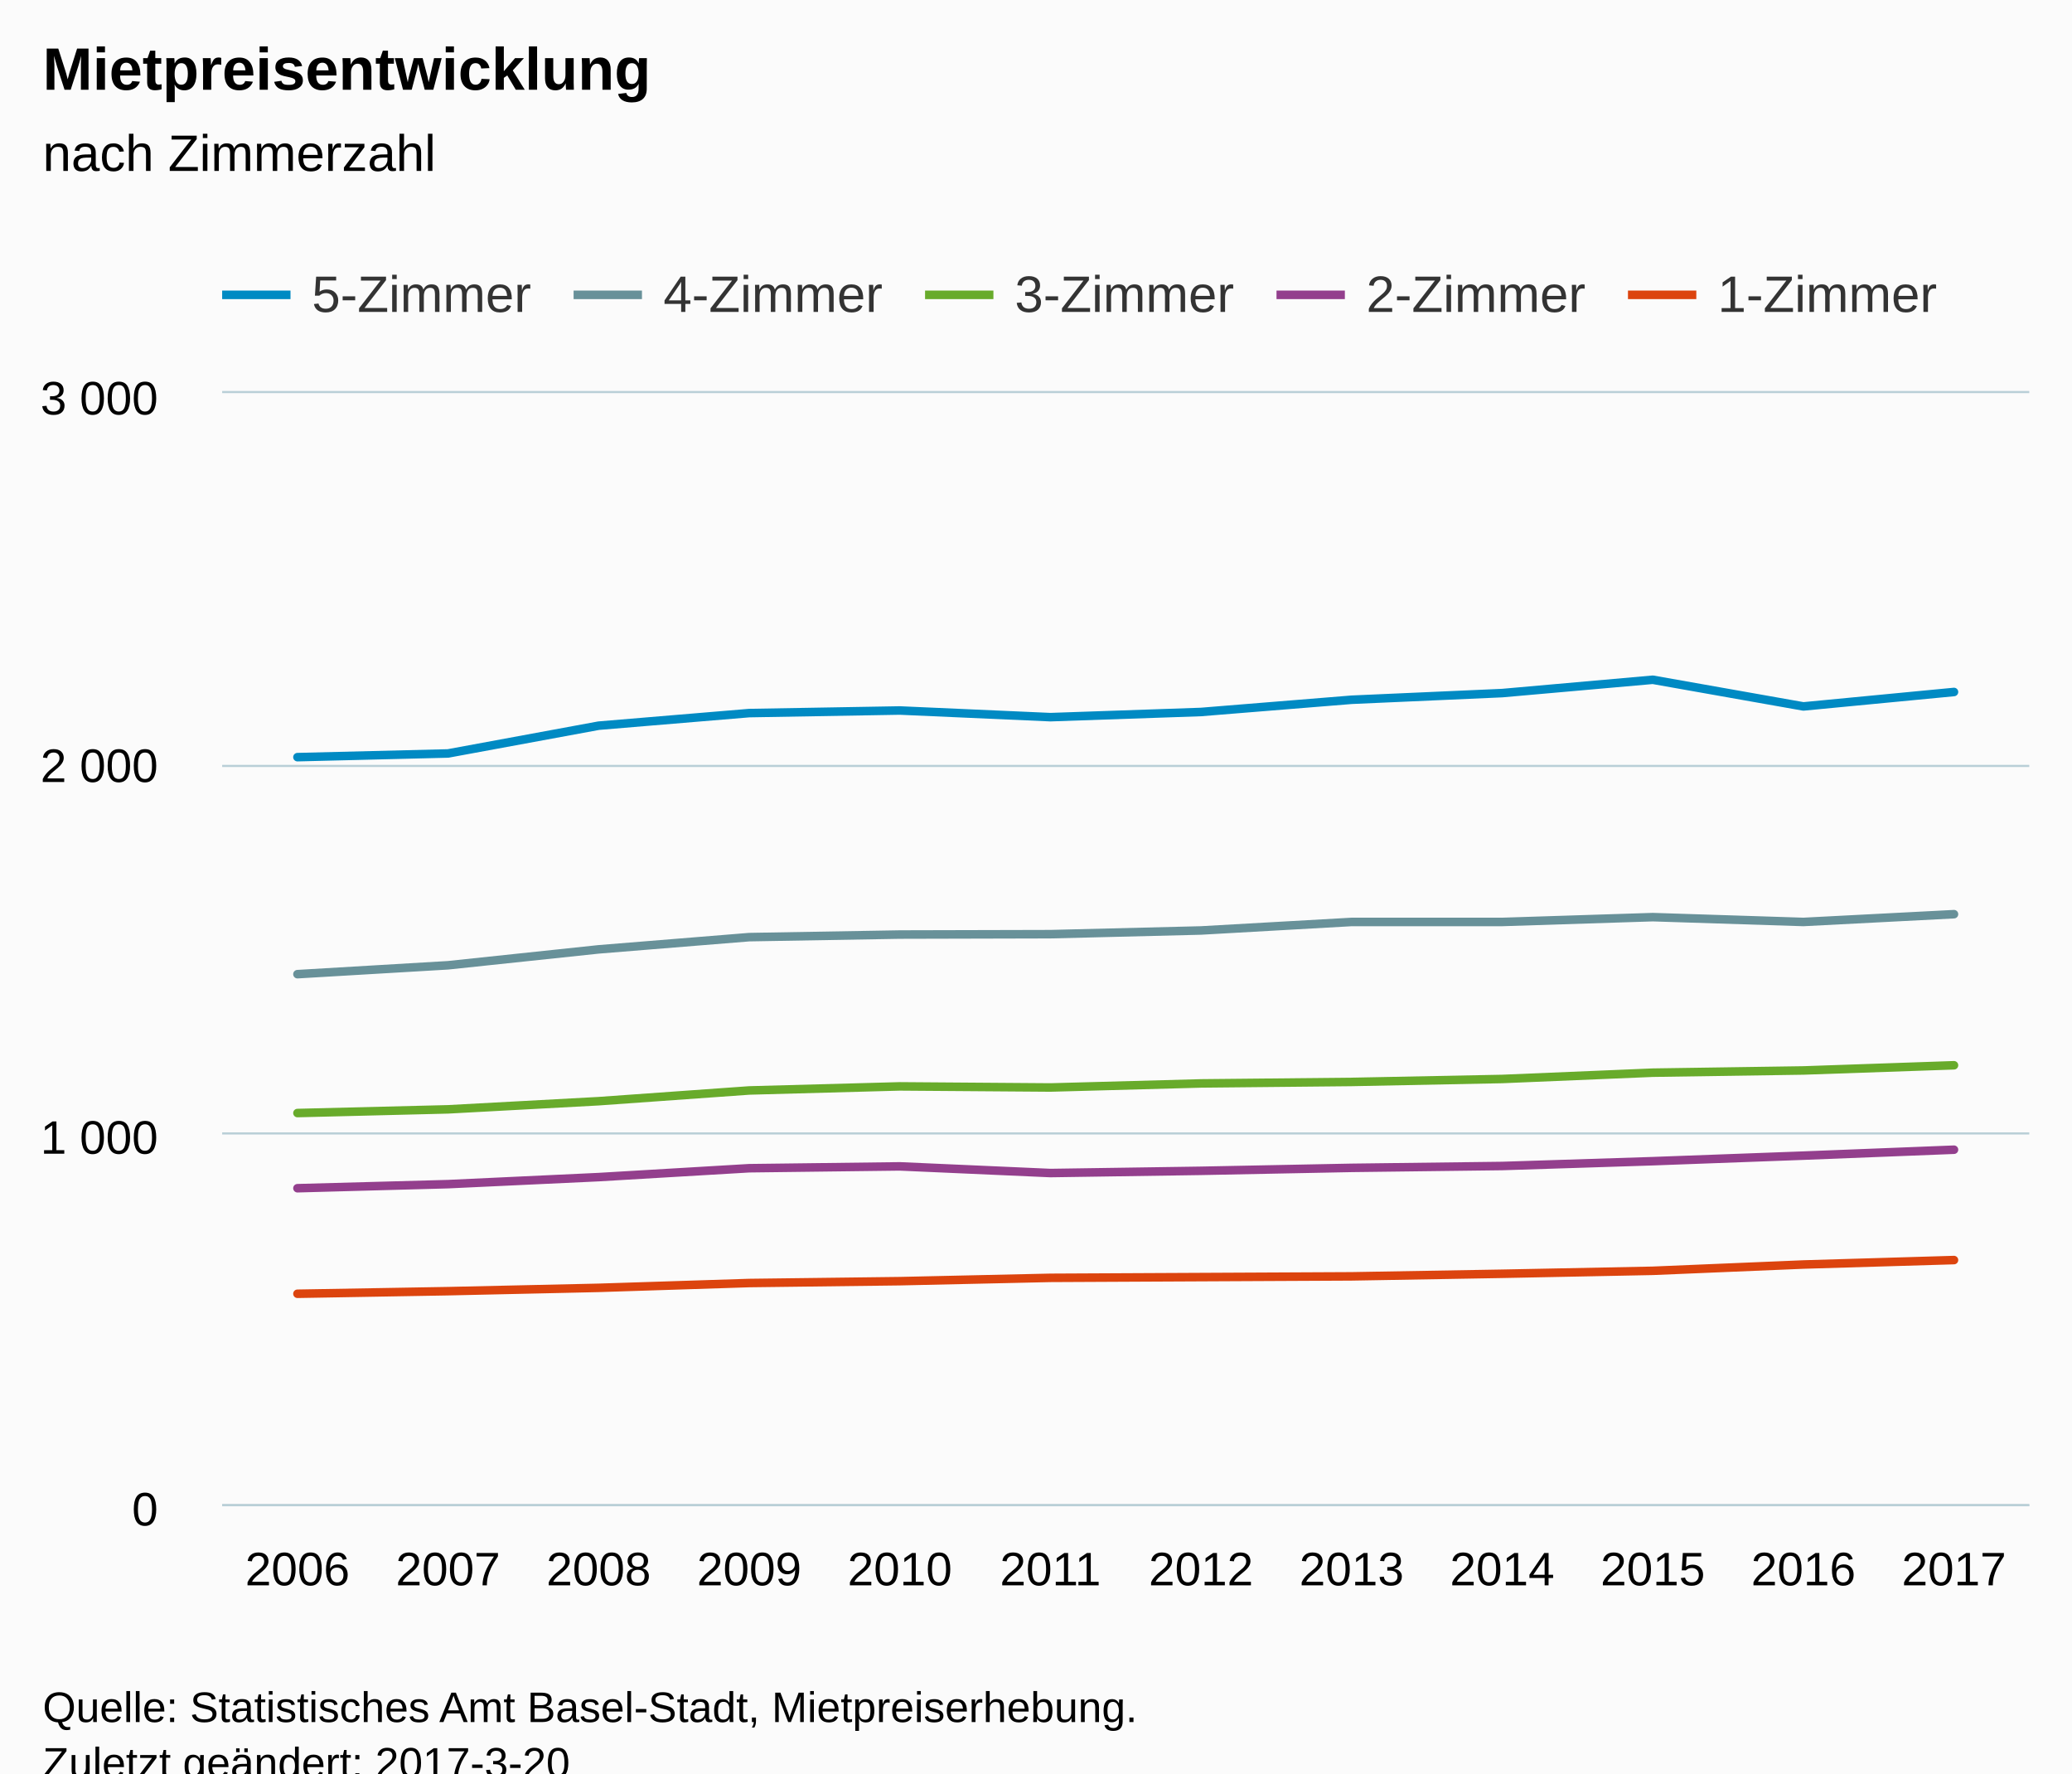
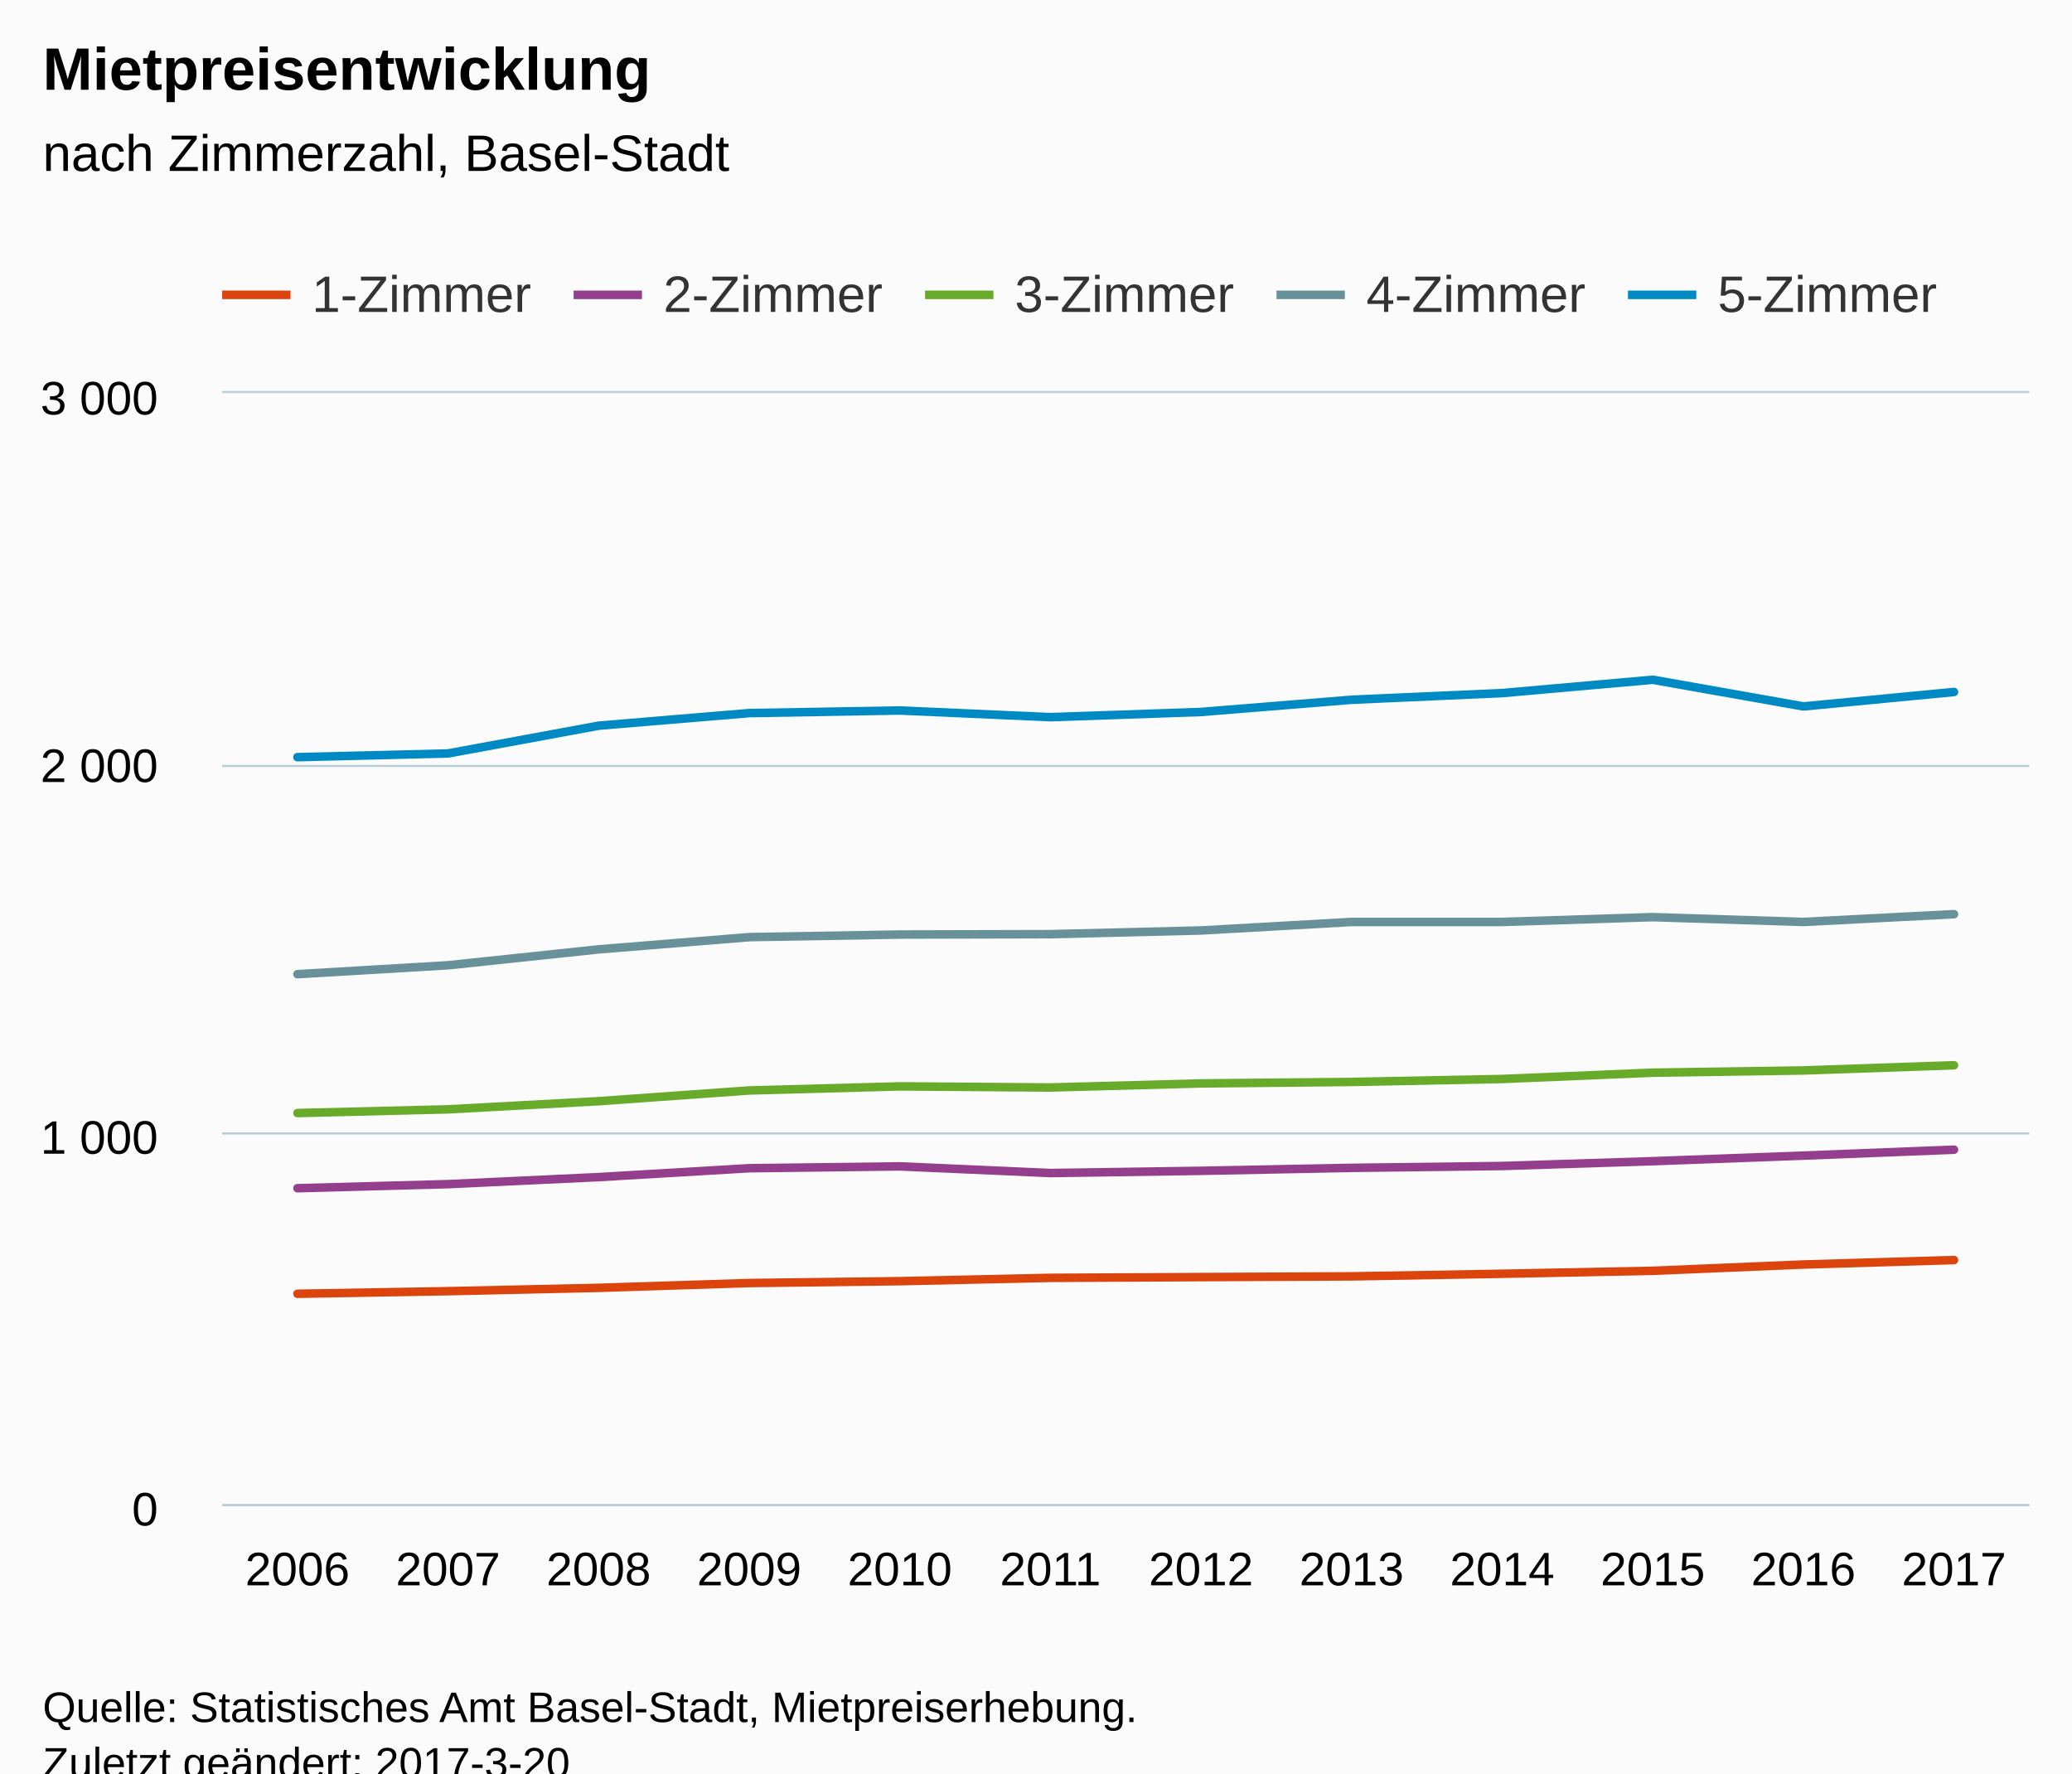
<svg xmlns="http://www.w3.org/2000/svg" version="1.1" class="highcharts-root" style="font-family:Arial;font-size:12px;" viewBox="0 0 485 415">
  <defs>
-     <clipPath id="highcharts-wg7lbh3-6">
+     <clipPath id="highcharts-d50ww2k-6">
      <rect x="0" y="0" width="423" height="260" fill="none" />
    </clipPath>
-     <clipPath id="highcharts-wg7lbh3-7">
+     <clipPath id="highcharts-d50ww2k-7">
      <rect x="0" y="0" width="423" height="260" fill="none" />
    </clipPath>
  </defs>
  <rect fill="#fbfbfb" class="highcharts-background" x="0" y="0" width="485" height="428" rx="0" ry="0" />
  <rect fill="none" class="highcharts-plot-background" x="52" y="92" width="423" height="260" />
  <g class="highcharts-pane-group" data-z-index="0" />
  <g class="highcharts-grid highcharts-xaxis-grid " data-z-index="1">
    <path fill="none" data-z-index="1" class="highcharts-grid-line" d="M 86.5 92 L 86.5 352" opacity="1" />
    <path fill="none" data-z-index="1" class="highcharts-grid-line" d="M 122.5 92 L 122.5 352" opacity="1" />
    <path fill="none" data-z-index="1" class="highcharts-grid-line" d="M 157.5 92 L 157.5 352" opacity="1" />
    <path fill="none" data-z-index="1" class="highcharts-grid-line" d="M 192.5 92 L 192.5 352" opacity="1" />
    <path fill="none" data-z-index="1" class="highcharts-grid-line" d="M 227.5 92 L 227.5 352" opacity="1" />
    <path fill="none" data-z-index="1" class="highcharts-grid-line" d="M 263.5 92 L 263.5 352" opacity="1" />
    <path fill="none" data-z-index="1" class="highcharts-grid-line" d="M 298.5 92 L 298.5 352" opacity="1" />
    <path fill="none" data-z-index="1" class="highcharts-grid-line" d="M 333.5 92 L 333.5 352" opacity="1" />
    <path fill="none" data-z-index="1" class="highcharts-grid-line" d="M 368.5 92 L 368.5 352" opacity="1" />
    <path fill="none" data-z-index="1" class="highcharts-grid-line" d="M 404.5 92 L 404.5 352" opacity="1" />
    <path fill="none" data-z-index="1" class="highcharts-grid-line" d="M 439.5 92 L 439.5 352" opacity="1" />
    <path fill="none" data-z-index="1" class="highcharts-grid-line" d="M 474.5 92 L 474.5 352" opacity="1" />
    <path fill="none" data-z-index="1" class="highcharts-grid-line" d="M 51.5 92 L 51.5 352" opacity="1" />
  </g>
  <g class="highcharts-grid highcharts-yaxis-grid " data-z-index="1">
    <path fill="none" stroke="#B9CFD7" stroke-width="0.5" data-z-index="1" class="highcharts-grid-line" d="M 52 352.25 L 475 352.25" opacity="1" />
    <path fill="none" stroke="#B9CFD7" stroke-width="0.5" data-z-index="1" class="highcharts-grid-line" d="M 52 265.25 L 475 265.25" opacity="1" />
    <path fill="none" stroke="#B9CFD7" stroke-width="0.5" data-z-index="1" class="highcharts-grid-line" d="M 52 179.25 L 475 179.25" opacity="1" />
    <path fill="none" stroke="#B9CFD7" stroke-width="0.5" data-z-index="1" class="highcharts-grid-line" d="M 52 91.75 L 475 91.75" opacity="1" />
  </g>
  <rect fill="none" class="highcharts-plot-border" data-z-index="1" x="52" y="92" width="423" height="260" />
  <g class="highcharts-axis highcharts-xaxis " data-z-index="2">
    <path fill="none" class="highcharts-axis-line" stroke="#B9CFD7" stroke-width="0.5" data-z-index="7" d="M 52 352.25 L 475 352.25" />
  </g>
  <g class="highcharts-axis highcharts-yaxis " data-z-index="2">
    <path fill="none" class="highcharts-axis-line" data-z-index="7" d="M 52 92 L 52 352" />
  </g>
  <g class="highcharts-series-group" data-z-index="3">
-     <g data-z-index="0.1" class="highcharts-series highcharts-series-0 highcharts-line-series " transform="translate(52,92) scale(1 1)" clip-path="url(#highcharts-wg7lbh3-7)">
-       <path fill="none" d="M 17.625 85.193 L 52.875 84.327 L 88.125 77.827 L 123.375 74.88 L 158.625 74.273 L 193.875 75.833 L 229.125 74.62 L 264.375 71.76 L 299.625 70.2 L 334.875 67.08 L 370.125 73.32 L 405.375 69.94" class="highcharts-graph" data-z-index="1" stroke="#008AC3" stroke-width="2" stroke-linejoin="round" stroke-linecap="round" />
+     <g data-z-index="0.1" class="highcharts-series highcharts-series-0 highcharts-line-series " transform="translate(52,92) scale(1 1)" clip-path="url(#highcharts-d50ww2k-7)">
+       <path fill="none" d="M 17.625 210.773 L 52.875 210.167 L 88.125 209.387 L 123.375 208.26 L 158.625 207.827 L 193.875 207.047 L 229.125 206.873 L 264.375 206.7 L 299.625 206.093 L 334.875 205.4 L 370.125 203.927 L 405.375 202.887" class="highcharts-graph" data-z-index="1" stroke="#DC440E" stroke-width="2" stroke-linejoin="round" stroke-linecap="round" />
    </g>
    <g data-z-index="0.1" class="highcharts-markers highcharts-series-0 highcharts-line-series " transform="translate(52,92) scale(1 1)" clip-path="none" />
-     <g data-z-index="0.1" class="highcharts-series highcharts-series-1 highcharts-line-series " transform="translate(52,92) scale(1 1)" clip-path="url(#highcharts-wg7lbh3-7)">
-       <path fill="none" d="M 17.625 135.98 L 52.875 133.9 L 88.125 130.173 L 123.375 127.313 L 158.625 126.707 L 193.875 126.62 L 229.125 125.753 L 264.375 123.76 L 299.625 123.76 L 334.875 122.633 L 370.125 123.76 L 405.375 121.94" class="highcharts-graph" data-z-index="1" stroke="#689199" stroke-width="2" stroke-linejoin="round" stroke-linecap="round" />
+     <g data-z-index="0.1" class="highcharts-series highcharts-series-1 highcharts-line-series " transform="translate(52,92) scale(1 1)" clip-path="url(#highcharts-d50ww2k-7)">
+       <path fill="none" d="M 17.625 186.073 L 52.875 185.12 L 88.125 183.473 L 123.375 181.393 L 158.625 180.96 L 193.875 182.52 L 229.125 182 L 264.375 181.307 L 299.625 180.873 L 334.875 179.747 L 370.125 178.447 L 405.375 177.06" class="highcharts-graph" data-z-index="1" stroke="#933F8D" stroke-width="2" stroke-linejoin="round" stroke-linecap="round" />
    </g>
    <g data-z-index="0.1" class="highcharts-markers highcharts-series-1 highcharts-line-series " transform="translate(52,92) scale(1 1)" clip-path="none" />
-     <g data-z-index="0.1" class="highcharts-series highcharts-series-2 highcharts-line-series " transform="translate(52,92) scale(1 1)" clip-path="url(#highcharts-wg7lbh3-7)">
+     <g data-z-index="0.1" class="highcharts-series highcharts-series-2 highcharts-line-series " transform="translate(52,92) scale(1 1)" clip-path="url(#highcharts-d50ww2k-7)">
      <path fill="none" d="M 17.625 168.48 L 52.875 167.613 L 88.125 165.707 L 123.375 163.193 L 158.625 162.24 L 193.875 162.5 L 229.125 161.547 L 264.375 161.2 L 299.625 160.507 L 334.875 159.033 L 370.125 158.513 L 405.375 157.3" class="highcharts-graph" data-z-index="1" stroke="#68AB2B" stroke-width="2" stroke-linejoin="round" stroke-linecap="round" />
    </g>
    <g data-z-index="0.1" class="highcharts-markers highcharts-series-2 highcharts-line-series " transform="translate(52,92) scale(1 1)" clip-path="none" />
-     <g data-z-index="0.1" class="highcharts-series highcharts-series-3 highcharts-line-series " transform="translate(52,92) scale(1 1)" clip-path="url(#highcharts-wg7lbh3-7)">
-       <path fill="none" d="M 17.625 186.073 L 52.875 185.12 L 88.125 183.473 L 123.375 181.393 L 158.625 180.96 L 193.875 182.52 L 229.125 182 L 264.375 181.307 L 299.625 180.873 L 334.875 179.747 L 370.125 178.447 L 405.375 177.06" class="highcharts-graph" data-z-index="1" stroke="#933F8D" stroke-width="2" stroke-linejoin="round" stroke-linecap="round" />
+     <g data-z-index="0.1" class="highcharts-series highcharts-series-3 highcharts-line-series " transform="translate(52,92) scale(1 1)" clip-path="url(#highcharts-d50ww2k-7)">
+       <path fill="none" d="M 17.625 135.98 L 52.875 133.9 L 88.125 130.173 L 123.375 127.313 L 158.625 126.707 L 193.875 126.62 L 229.125 125.753 L 264.375 123.76 L 299.625 123.76 L 334.875 122.633 L 370.125 123.76 L 405.375 121.94" class="highcharts-graph" data-z-index="1" stroke="#689199" stroke-width="2" stroke-linejoin="round" stroke-linecap="round" />
    </g>
    <g data-z-index="0.1" class="highcharts-markers highcharts-series-3 highcharts-line-series " transform="translate(52,92) scale(1 1)" clip-path="none" />
-     <g data-z-index="0.1" class="highcharts-series highcharts-series-4 highcharts-line-series " transform="translate(52,92) scale(1 1)" clip-path="url(#highcharts-wg7lbh3-7)">
-       <path fill="none" d="M 17.625 210.773 L 52.875 210.167 L 88.125 209.387 L 123.375 208.26 L 158.625 207.827 L 193.875 207.047 L 229.125 206.873 L 264.375 206.7 L 299.625 206.093 L 334.875 205.4 L 370.125 203.927 L 405.375 202.887" class="highcharts-graph" data-z-index="1" stroke="#DC440E" stroke-width="2" stroke-linejoin="round" stroke-linecap="round" />
+     <g data-z-index="0.1" class="highcharts-series highcharts-series-4 highcharts-line-series " transform="translate(52,92) scale(1 1)" clip-path="url(#highcharts-d50ww2k-7)">
+       <path fill="none" d="M 17.625 85.193 L 52.875 84.327 L 88.125 77.827 L 123.375 74.88 L 158.625 74.273 L 193.875 75.833 L 229.125 74.62 L 264.375 71.76 L 299.625 70.2 L 334.875 67.08 L 370.125 73.32 L 405.375 69.94" class="highcharts-graph" data-z-index="1" stroke="#008AC3" stroke-width="2" stroke-linejoin="round" stroke-linecap="round" />
    </g>
    <g data-z-index="0.1" class="highcharts-markers highcharts-series-4 highcharts-line-series " transform="translate(52,92) scale(1 1)" clip-path="none" />
  </g>
  <text x="10" text-anchor="start" class="highcharts-title" data-z-index="4" style="color:#000000;font-size:14px;font-weight:bold;fill:#000000;" y="21">
    <tspan>Mietpreisentwicklung</tspan>
  </text>
  <text x="10" text-anchor="start" class="highcharts-subtitle" data-z-index="4" style="color:#000000;font-size:12px;font-weight:normal;font-family:Arial;fill:#000000;" y="40">
-     <tspan>nach Zimmerzahl</tspan>
+     <tspan>nach Zimmerzahl, Basel-Stadt</tspan>
  </text>
  <g class="highcharts-legend" data-z-index="7" transform="translate(44,55)">
    <rect fill="none" class="highcharts-legend-box" rx="0" ry="0" x="0" y="0" width="508" height="25" visibility="visible" />
    <g data-z-index="1">
      <g>
        <g class="highcharts-legend-item highcharts-line-series highcharts-color-undefined highcharts-series-0" data-z-index="1" transform="translate(8,3)">
-           <path fill="none" d="M 0 11 L 16 11" class="highcharts-graph" stroke="#008AC3" stroke-width="2" />
+           <path fill="none" d="M 0 11 L 16 11" class="highcharts-graph" stroke="#DC440E" stroke-width="2" />
          <text x="21" style="color:#333333;font-size:12px;font-weight:normal;cursor:pointer;fill:#333333;" text-anchor="start" data-z-index="2" y="15">
-             <tspan>5-Zimmer</tspan>
+             <tspan>1-Zimmer</tspan>
          </text>
        </g>
        <g class="highcharts-legend-item highcharts-line-series highcharts-color-undefined highcharts-series-1" data-z-index="1" transform="translate(90.26562,3)">
-           <path fill="none" d="M 0 11 L 16 11" class="highcharts-graph" stroke="#689199" stroke-width="2" />
+           <path fill="none" d="M 0 11 L 16 11" class="highcharts-graph" stroke="#933F8D" stroke-width="2" />
          <text x="21" y="15" style="color:#333333;font-size:12px;font-weight:normal;cursor:pointer;fill:#333333;" text-anchor="start" data-z-index="2">
-             <tspan>4-Zimmer</tspan>
+             <tspan>2-Zimmer</tspan>
          </text>
        </g>
        <g class="highcharts-legend-item highcharts-line-series highcharts-color-undefined highcharts-series-2" data-z-index="1" transform="translate(172.5312,3)">
          <path fill="none" d="M 0 11 L 16 11" class="highcharts-graph" stroke="#68AB2B" stroke-width="2" />
          <text x="21" y="15" style="color:#333333;font-size:12px;font-weight:normal;cursor:pointer;fill:#333333;" text-anchor="start" data-z-index="2">
            <tspan>3-Zimmer</tspan>
          </text>
        </g>
        <g class="highcharts-legend-item highcharts-line-series highcharts-color-undefined highcharts-series-3" data-z-index="1" transform="translate(254.7969,3)">
-           <path fill="none" d="M 0 11 L 16 11" class="highcharts-graph" stroke="#933F8D" stroke-width="2" />
+           <path fill="none" d="M 0 11 L 16 11" class="highcharts-graph" stroke="#689199" stroke-width="2" />
          <text x="21" y="15" style="color:#333333;font-size:12px;font-weight:normal;cursor:pointer;fill:#333333;" text-anchor="start" data-z-index="2">
-             <tspan>2-Zimmer</tspan>
+             <tspan>4-Zimmer</tspan>
          </text>
        </g>
        <g class="highcharts-legend-item highcharts-line-series highcharts-color-undefined highcharts-series-4" data-z-index="1" transform="translate(337.0625,3)">
-           <path fill="none" d="M 0 11 L 16 11" class="highcharts-graph" stroke="#DC440E" stroke-width="2" />
+           <path fill="none" d="M 0 11 L 16 11" class="highcharts-graph" stroke="#008AC3" stroke-width="2" />
          <text x="21" y="15" style="color:#333333;font-size:12px;font-weight:normal;cursor:pointer;fill:#333333;" text-anchor="start" data-z-index="2">
-             <tspan>1-Zimmer</tspan>
+             <tspan>5-Zimmer</tspan>
          </text>
        </g>
      </g>
    </g>
  </g>
  <g class="highcharts-axis-labels highcharts-xaxis-labels " data-z-index="7">
    <text x="69.625" style="color:#000000;cursor:default;font-size:11px;fill:#000000;" text-anchor="middle" transform="translate(0,0)" y="371" opacity="1">2006</text>
    <text x="104.875" style="color:#000000;cursor:default;font-size:11px;fill:#000000;" text-anchor="middle" transform="translate(0,0)" y="371" opacity="1">2007</text>
    <text x="140.125" style="color:#000000;cursor:default;font-size:11px;fill:#000000;" text-anchor="middle" transform="translate(0,0)" y="371" opacity="1">2008</text>
    <text x="175.375" style="color:#000000;cursor:default;font-size:11px;fill:#000000;" text-anchor="middle" transform="translate(0,0)" y="371" opacity="1">2009</text>
    <text x="210.625" style="color:#000000;cursor:default;font-size:11px;fill:#000000;" text-anchor="middle" transform="translate(0,0)" y="371" opacity="1">2010</text>
    <text x="245.875" style="color:#000000;cursor:default;font-size:11px;fill:#000000;" text-anchor="middle" transform="translate(0,0)" y="371" opacity="1">2011</text>
    <text x="281.125" style="color:#000000;cursor:default;font-size:11px;fill:#000000;" text-anchor="middle" transform="translate(0,0)" y="371" opacity="1">2012</text>
    <text x="316.375" style="color:#000000;cursor:default;font-size:11px;fill:#000000;" text-anchor="middle" transform="translate(0,0)" y="371" opacity="1">2013</text>
    <text x="351.625" style="color:#000000;cursor:default;font-size:11px;fill:#000000;" text-anchor="middle" transform="translate(0,0)" y="371" opacity="1">2014</text>
    <text x="386.875" style="color:#000000;cursor:default;font-size:11px;fill:#000000;" text-anchor="middle" transform="translate(0,0)" y="371" opacity="1">2015</text>
    <text x="422.125" style="color:#000000;cursor:default;font-size:11px;fill:#000000;" text-anchor="middle" transform="translate(0,0)" y="371" opacity="1">2016</text>
    <text x="457.375" style="color:#000000;cursor:default;font-size:11px;fill:#000000;" text-anchor="middle" transform="translate(0,0)" y="371" opacity="1">2017</text>
  </g>
  <g class="highcharts-axis-labels highcharts-yaxis-labels " data-z-index="7">
    <text x="37" style="color:#000000;cursor:default;font-size:11px;fill:#000000;" text-anchor="end" transform="translate(0,0)" y="357" opacity="1">0</text>
    <text x="37" style="color:#000000;cursor:default;font-size:11px;fill:#000000;" text-anchor="end" transform="translate(0,0)" y="270" opacity="1">
      <tspan>1 000</tspan>
    </text>
    <text x="37" style="color:#000000;cursor:default;font-size:11px;fill:#000000;" text-anchor="end" transform="translate(0,0)" y="183" opacity="1">
      <tspan>2 000</tspan>
    </text>
    <text x="37" style="color:#000000;cursor:default;font-size:11px;fill:#000000;" text-anchor="end" transform="translate(0,0)" y="97" opacity="1">
      <tspan>3 000</tspan>
    </text>
  </g>
  <text x="10" class="highcharts-credits" text-anchor="start" data-z-index="8" style="cursor:default;color:#000000;font-size:10px;fill:#000000;" y="403">
    <tspan>Quelle: Statistisches Amt Basel-Stadt, Mietpreiserhebung.</tspan>
    <tspan x="10" dy="13">Zuletzt geändert: 2017-3-20</tspan>
  </text>
</svg>
